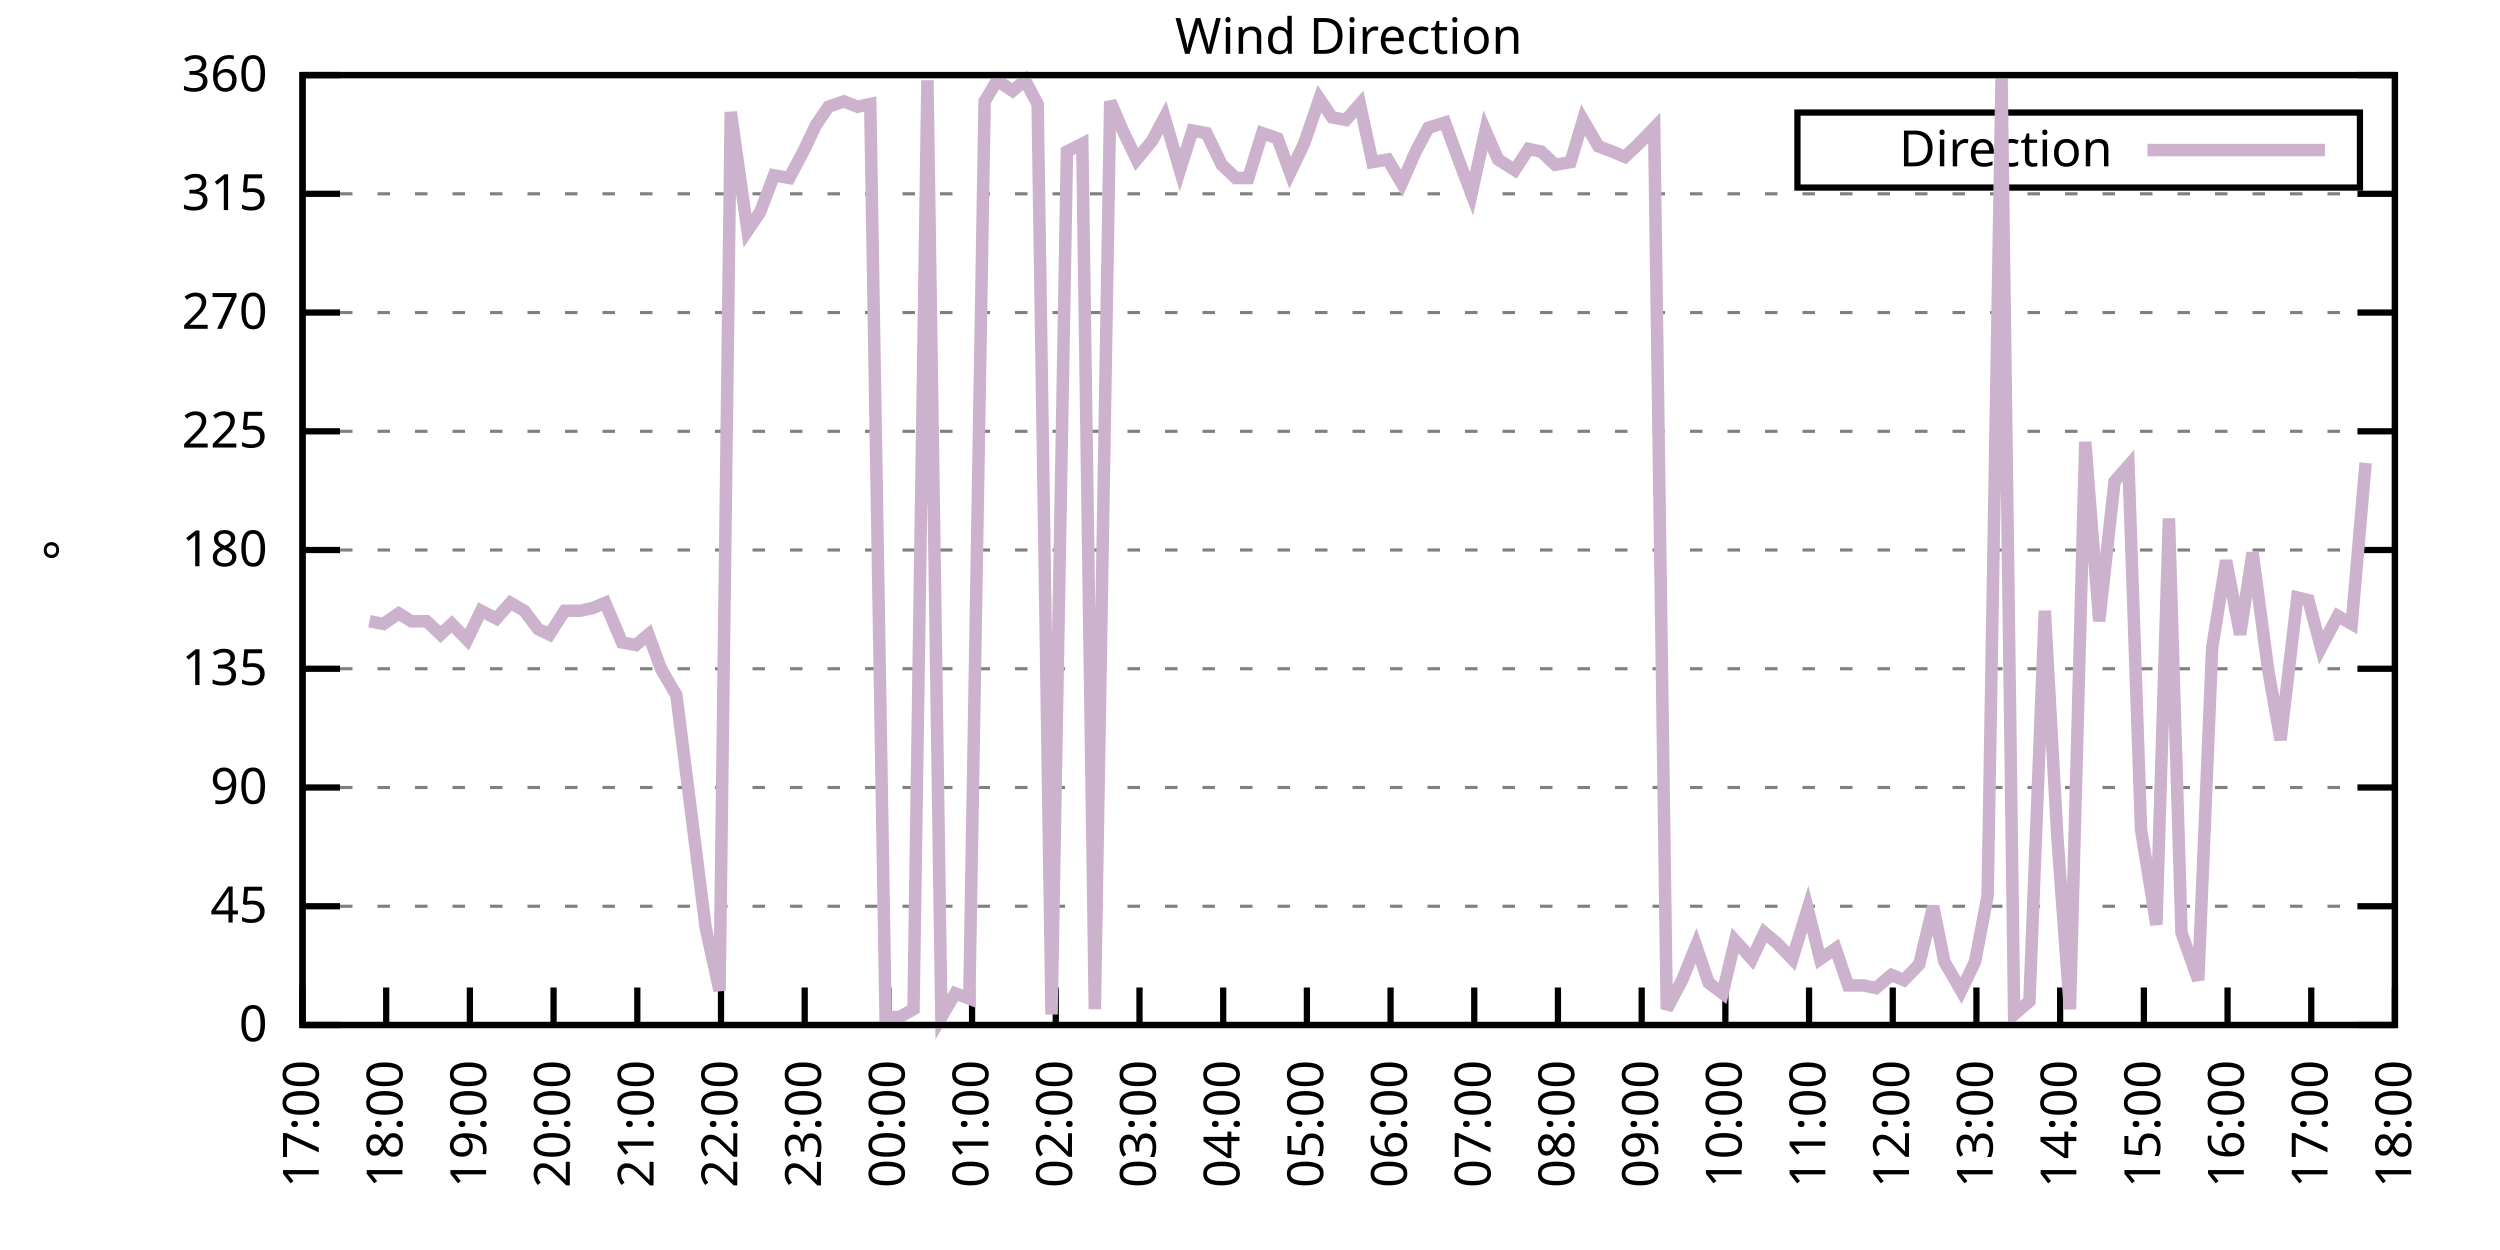
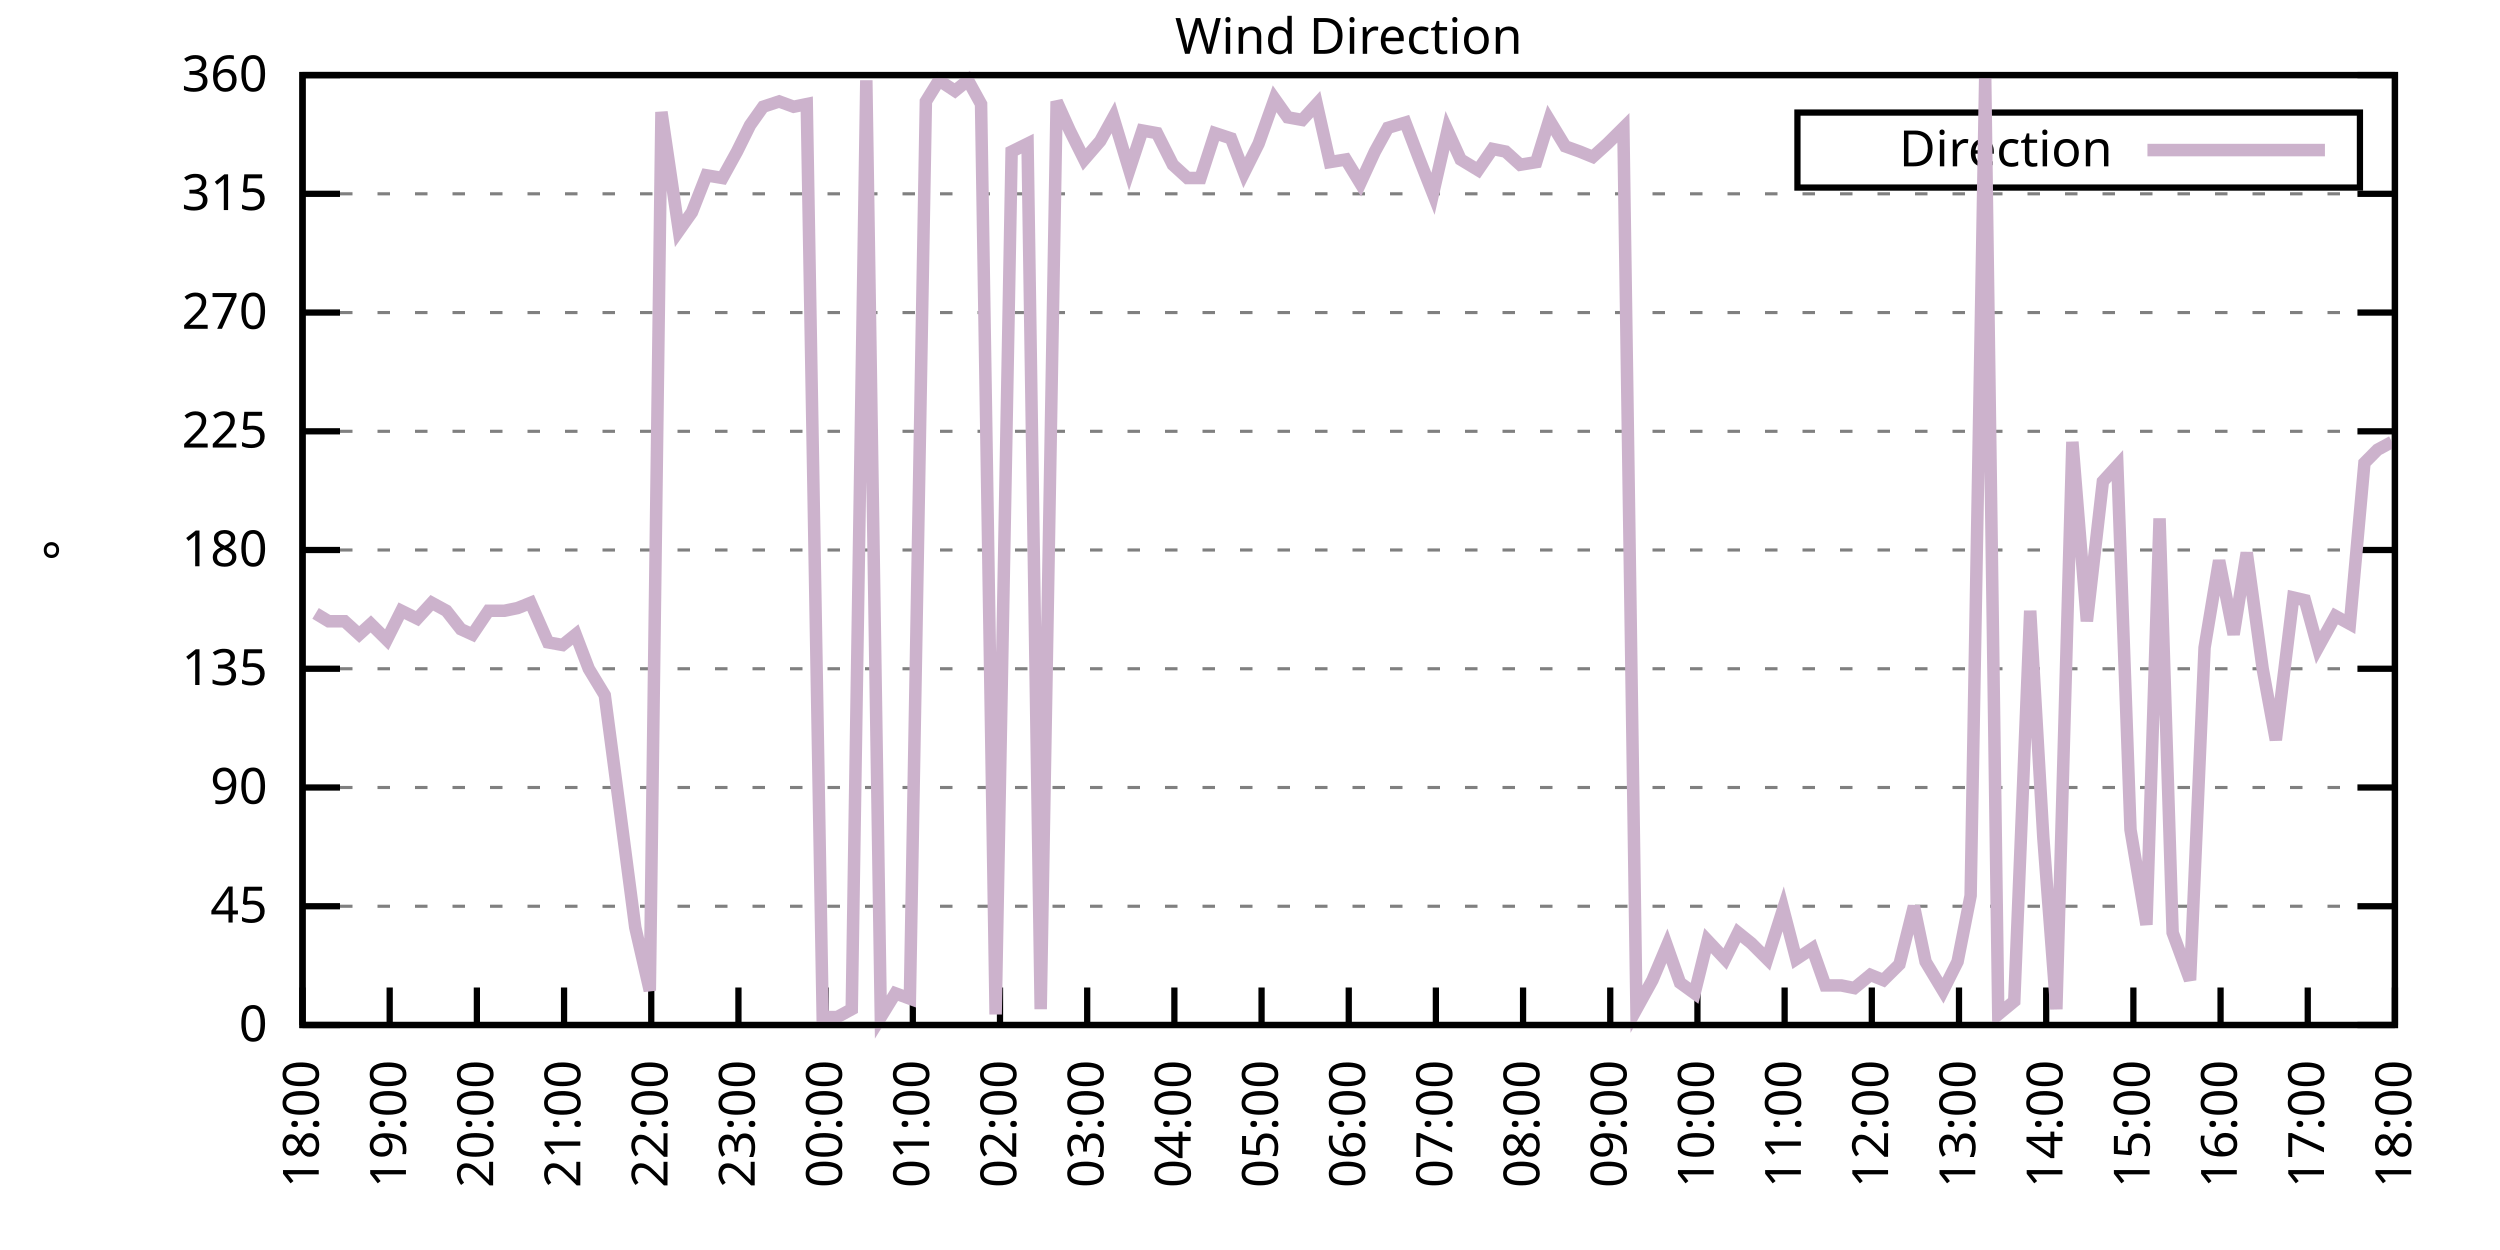
<svg xmlns="http://www.w3.org/2000/svg" xmlns:xlink="http://www.w3.org/1999/xlink" width="400" height="200" viewBox="0 0 400 200">
  <g id="gnuplot_canvas">
    <rect x="0" y="0" width="400" height="200" fill="none" />
    <defs>
      <circle id="gpDot" r="0.5" stroke-width="0.5" stroke="currentColor" />
      <path id="gpPt0" stroke-width="0.333" stroke="currentColor" d="M-1,0 h2 M0,-1 v2" />
      <path id="gpPt1" stroke-width="0.333" stroke="currentColor" d="M-1,-1 L1,1 M1,-1 L-1,1" />
      <path id="gpPt2" stroke-width="0.333" stroke="currentColor" d="M-1,0 L1,0 M0,-1 L0,1 M-1,-1 L1,1 M-1,1 L1,-1" />
      <rect id="gpPt3" stroke-width="0.333" stroke="currentColor" x="-1" y="-1" width="2" height="2" />
      <rect id="gpPt4" stroke-width="0.333" stroke="currentColor" fill="currentColor" x="-1" y="-1" width="2" height="2" />
      <circle id="gpPt5" stroke-width="0.333" stroke="currentColor" cx="0" cy="0" r="1" />
      <use xlink:href="#gpPt5" id="gpPt6" fill="currentColor" stroke="none" />
      <path id="gpPt7" stroke-width="0.333" stroke="currentColor" d="M0,-1.33 L-1.33,0.67 L1.33,0.67 z" />
      <use xlink:href="#gpPt7" id="gpPt8" fill="currentColor" stroke="none" />
      <use xlink:href="#gpPt7" id="gpPt9" stroke="currentColor" transform="rotate(180)" />
      <use xlink:href="#gpPt9" id="gpPt10" fill="currentColor" stroke="none" />
      <use xlink:href="#gpPt3" id="gpPt11" stroke="currentColor" transform="rotate(45)" />
      <use xlink:href="#gpPt11" id="gpPt12" fill="currentColor" stroke="none" />
      <path id="gpPt13" stroke-width="0.333" stroke="currentColor" d="M0,1.330 L1.265,0.411 L0.782,-1.067 L-0.782,-1.076 L-1.265,0.411 z" />
      <use xlink:href="#gpPt13" id="gpPt14" fill="currentColor" stroke="none" />
      <filter id="textbox" filterUnits="objectBoundingBox" x="0" y="0" height="1" width="1">
        <feFlood flood-color="white" flood-opacity="1" result="bgnd" />
        <feComposite in="SourceGraphic" in2="bgnd" operator="atop" />
      </filter>
      <filter id="greybox" filterUnits="objectBoundingBox" x="0" y="0" height="1" width="1">
        <feFlood flood-color="lightgrey" flood-opacity="1" result="grey" />
        <feComposite in="SourceGraphic" in2="grey" operator="atop" />
      </filter>
    </defs>
    <g fill="none" color="white" stroke="currentColor" stroke-width="1.00" stroke-linecap="butt" stroke-linejoin="miter">
</g>
    <g fill="none" color="black" stroke="currentColor" stroke-width="1.00" stroke-linecap="butt" stroke-linejoin="miter">
      <g stroke="none" shape-rendering="crispEdges">
        <polygon fill="rgb(255, 255, 255)" points="48.40,164.00 383.18,164.00 383.18,12.02 48.40,12.02 " />
      </g>
    </g>
    <g fill="none" color="black" stroke="currentColor" stroke-width="1.00" stroke-linecap="butt" stroke-linejoin="miter">
</g>
    <g fill="none" color="black" stroke="black" stroke-width="0.50" stroke-linecap="butt" stroke-linejoin="miter">
</g>
    <g fill="none" color="gray" stroke="currentColor" stroke-width="0.50" stroke-linecap="butt" stroke-linejoin="miter">
      <path stroke="gray" stroke-dasharray="2,4" class="gridline" d="M48.40,164.00 L383.19,164.00  " />
    </g>
    <g fill="none" color="gray" stroke="gray" stroke-width="1.00" stroke-linecap="butt" stroke-linejoin="miter">
</g>
    <g fill="none" color="black" stroke="currentColor" stroke-width="1.00" stroke-linecap="butt" stroke-linejoin="miter">
      <path stroke="black" d="M48.40,164.00 L54.40,164.00 M383.19,164.00 L377.19,164.00  " />
      <g transform="translate(42.80,166.60)" stroke="none" fill="black" font-family="Sans" font-size="8.00" text-anchor="end">
        <text>
          <tspan font-family="Sans"> 0</tspan>
        </text>
      </g>
    </g>
    <g fill="none" color="black" stroke="currentColor" stroke-width="1.00" stroke-linecap="butt" stroke-linejoin="miter">
</g>
    <g fill="none" color="black" stroke="black" stroke-width="0.50" stroke-linecap="butt" stroke-linejoin="miter">
</g>
    <g fill="none" color="gray" stroke="currentColor" stroke-width="0.50" stroke-linecap="butt" stroke-linejoin="miter">
      <path stroke="gray" stroke-dasharray="2,4" class="gridline" d="M48.40,145.00 L383.19,145.00  " />
    </g>
    <g fill="none" color="gray" stroke="gray" stroke-width="1.00" stroke-linecap="butt" stroke-linejoin="miter">
</g>
    <g fill="none" color="black" stroke="currentColor" stroke-width="1.00" stroke-linecap="butt" stroke-linejoin="miter">
      <path stroke="black" d="M48.40,145.00 L54.40,145.00 M383.19,145.00 L377.19,145.00  " />
      <g transform="translate(42.80,147.60)" stroke="none" fill="black" font-family="Sans" font-size="8.00" text-anchor="end">
        <text>
          <tspan font-family="Sans"> 45</tspan>
        </text>
      </g>
    </g>
    <g fill="none" color="black" stroke="currentColor" stroke-width="1.00" stroke-linecap="butt" stroke-linejoin="miter">
</g>
    <g fill="none" color="black" stroke="black" stroke-width="0.50" stroke-linecap="butt" stroke-linejoin="miter">
</g>
    <g fill="none" color="gray" stroke="currentColor" stroke-width="0.50" stroke-linecap="butt" stroke-linejoin="miter">
      <path stroke="gray" stroke-dasharray="2,4" class="gridline" d="M48.40,126.00 L383.19,126.00  " />
    </g>
    <g fill="none" color="gray" stroke="gray" stroke-width="1.00" stroke-linecap="butt" stroke-linejoin="miter">
</g>
    <g fill="none" color="black" stroke="currentColor" stroke-width="1.00" stroke-linecap="butt" stroke-linejoin="miter">
      <path stroke="black" d="M48.40,126.00 L54.40,126.00 M383.19,126.00 L377.19,126.00  " />
      <g transform="translate(42.80,128.60)" stroke="none" fill="black" font-family="Sans" font-size="8.00" text-anchor="end">
        <text>
          <tspan font-family="Sans"> 90</tspan>
        </text>
      </g>
    </g>
    <g fill="none" color="black" stroke="currentColor" stroke-width="1.00" stroke-linecap="butt" stroke-linejoin="miter">
</g>
    <g fill="none" color="black" stroke="black" stroke-width="0.50" stroke-linecap="butt" stroke-linejoin="miter">
</g>
    <g fill="none" color="gray" stroke="currentColor" stroke-width="0.50" stroke-linecap="butt" stroke-linejoin="miter">
      <path stroke="gray" stroke-dasharray="2,4" class="gridline" d="M48.40,107.00 L383.19,107.00  " />
    </g>
    <g fill="none" color="gray" stroke="gray" stroke-width="1.00" stroke-linecap="butt" stroke-linejoin="miter">
</g>
    <g fill="none" color="black" stroke="currentColor" stroke-width="1.00" stroke-linecap="butt" stroke-linejoin="miter">
      <path stroke="black" d="M48.40,107.00 L54.40,107.00 M383.19,107.00 L377.19,107.00  " />
      <g transform="translate(42.80,109.60)" stroke="none" fill="black" font-family="Sans" font-size="8.00" text-anchor="end">
        <text>
          <tspan font-family="Sans"> 135</tspan>
        </text>
      </g>
    </g>
    <g fill="none" color="black" stroke="currentColor" stroke-width="1.00" stroke-linecap="butt" stroke-linejoin="miter">
</g>
    <g fill="none" color="black" stroke="black" stroke-width="0.50" stroke-linecap="butt" stroke-linejoin="miter">
</g>
    <g fill="none" color="gray" stroke="currentColor" stroke-width="0.50" stroke-linecap="butt" stroke-linejoin="miter">
      <path stroke="gray" stroke-dasharray="2,4" class="gridline" d="M48.40,88.00 L383.19,88.00  " />
    </g>
    <g fill="none" color="gray" stroke="gray" stroke-width="1.00" stroke-linecap="butt" stroke-linejoin="miter">
</g>
    <g fill="none" color="black" stroke="currentColor" stroke-width="1.00" stroke-linecap="butt" stroke-linejoin="miter">
      <path stroke="black" d="M48.40,88.00 L54.40,88.00 M383.19,88.00 L377.19,88.00  " />
      <g transform="translate(42.80,90.60)" stroke="none" fill="black" font-family="Sans" font-size="8.00" text-anchor="end">
        <text>
          <tspan font-family="Sans"> 180</tspan>
        </text>
      </g>
    </g>
    <g fill="none" color="black" stroke="currentColor" stroke-width="1.00" stroke-linecap="butt" stroke-linejoin="miter">
</g>
    <g fill="none" color="black" stroke="black" stroke-width="0.50" stroke-linecap="butt" stroke-linejoin="miter">
</g>
    <g fill="none" color="gray" stroke="currentColor" stroke-width="0.50" stroke-linecap="butt" stroke-linejoin="miter">
      <path stroke="gray" stroke-dasharray="2,4" class="gridline" d="M48.40,69.01 L383.19,69.01  " />
    </g>
    <g fill="none" color="gray" stroke="gray" stroke-width="1.00" stroke-linecap="butt" stroke-linejoin="miter">
</g>
    <g fill="none" color="black" stroke="currentColor" stroke-width="1.00" stroke-linecap="butt" stroke-linejoin="miter">
      <path stroke="black" d="M48.40,69.01 L54.40,69.01 M383.19,69.01 L377.19,69.01  " />
      <g transform="translate(42.80,71.61)" stroke="none" fill="black" font-family="Sans" font-size="8.00" text-anchor="end">
        <text>
          <tspan font-family="Sans"> 225</tspan>
        </text>
      </g>
    </g>
    <g fill="none" color="black" stroke="currentColor" stroke-width="1.00" stroke-linecap="butt" stroke-linejoin="miter">
</g>
    <g fill="none" color="black" stroke="black" stroke-width="0.50" stroke-linecap="butt" stroke-linejoin="miter">
</g>
    <g fill="none" color="gray" stroke="currentColor" stroke-width="0.50" stroke-linecap="butt" stroke-linejoin="miter">
      <path stroke="gray" stroke-dasharray="2,4" class="gridline" d="M48.40,50.01 L383.19,50.01  " />
    </g>
    <g fill="none" color="gray" stroke="gray" stroke-width="1.00" stroke-linecap="butt" stroke-linejoin="miter">
</g>
    <g fill="none" color="black" stroke="currentColor" stroke-width="1.00" stroke-linecap="butt" stroke-linejoin="miter">
      <path stroke="black" d="M48.40,50.01 L54.40,50.01 M383.19,50.01 L377.19,50.01  " />
      <g transform="translate(42.80,52.61)" stroke="none" fill="black" font-family="Sans" font-size="8.00" text-anchor="end">
        <text>
          <tspan font-family="Sans"> 270</tspan>
        </text>
      </g>
    </g>
    <g fill="none" color="black" stroke="currentColor" stroke-width="1.00" stroke-linecap="butt" stroke-linejoin="miter">
</g>
    <g fill="none" color="black" stroke="black" stroke-width="0.50" stroke-linecap="butt" stroke-linejoin="miter">
</g>
    <g fill="none" color="gray" stroke="currentColor" stroke-width="0.50" stroke-linecap="butt" stroke-linejoin="miter">
      <path stroke="gray" stroke-dasharray="2,4" class="gridline" d="M48.40,31.01 L383.19,31.01  " />
    </g>
    <g fill="none" color="gray" stroke="gray" stroke-width="1.00" stroke-linecap="butt" stroke-linejoin="miter">
</g>
    <g fill="none" color="black" stroke="currentColor" stroke-width="1.00" stroke-linecap="butt" stroke-linejoin="miter">
      <path stroke="black" d="M48.40,31.01 L54.40,31.01 M383.19,31.01 L377.19,31.01  " />
      <g transform="translate(42.80,33.61)" stroke="none" fill="black" font-family="Sans" font-size="8.00" text-anchor="end">
        <text>
          <tspan font-family="Sans"> 315</tspan>
        </text>
      </g>
    </g>
    <g fill="none" color="black" stroke="currentColor" stroke-width="1.00" stroke-linecap="butt" stroke-linejoin="miter">
</g>
    <g fill="none" color="black" stroke="black" stroke-width="0.50" stroke-linecap="butt" stroke-linejoin="miter">
</g>
    <g fill="none" color="gray" stroke="currentColor" stroke-width="0.50" stroke-linecap="butt" stroke-linejoin="miter">
      <path stroke="gray" stroke-dasharray="2,4" class="gridline" d="M48.40,12.01 L383.19,12.01  " />
    </g>
    <g fill="none" color="gray" stroke="gray" stroke-width="1.00" stroke-linecap="butt" stroke-linejoin="miter">
</g>
    <g fill="none" color="black" stroke="currentColor" stroke-width="1.00" stroke-linecap="butt" stroke-linejoin="miter">
      <path stroke="black" d="M48.40,12.01 L54.40,12.01 M383.19,12.01 L377.19,12.01  " />
      <g transform="translate(42.80,14.61)" stroke="none" fill="black" font-family="Sans" font-size="8.00" text-anchor="end">
        <text>
          <tspan font-family="Sans"> 360</tspan>
        </text>
      </g>
    </g>
    <g fill="none" color="black" stroke="currentColor" stroke-width="1.00" stroke-linecap="butt" stroke-linejoin="miter">
      <path stroke="black" d="M48.40,164.00 L48.40,158.00  " />
      <g transform="translate(51.00,169.60) rotate(270.00)" stroke="none" fill="black" font-family="Sans" font-size="8.00" text-anchor="end">
        <text>
-           <tspan font-family="Sans">17:00</tspan>
-         </text>
-       </g>
-     </g>
-     <g fill="none" color="black" stroke="currentColor" stroke-width="1.00" stroke-linecap="butt" stroke-linejoin="miter">
-       <path stroke="black" d="M61.79,164.00 L61.79,158.00  " />
-       <g transform="translate(64.39,169.60) rotate(270.00)" stroke="none" fill="black" font-family="Sans" font-size="8.00" text-anchor="end">
-         <text>
          <tspan font-family="Sans">18:00</tspan>
        </text>
      </g>
    </g>
    <g fill="none" color="black" stroke="currentColor" stroke-width="1.00" stroke-linecap="butt" stroke-linejoin="miter">
-       <path stroke="black" d="M75.18,164.00 L75.18,158.00  " />
-       <g transform="translate(77.78,169.60) rotate(270.00)" stroke="none" fill="black" font-family="Sans" font-size="8.00" text-anchor="end">
+       <path stroke="black" d="M62.35,164.00 L62.35,158.00  " />
+       <g transform="translate(64.95,169.60) rotate(270.00)" stroke="none" fill="black" font-family="Sans" font-size="8.00" text-anchor="end">
        <text>
          <tspan font-family="Sans">19:00</tspan>
        </text>
      </g>
    </g>
    <g fill="none" color="black" stroke="currentColor" stroke-width="1.00" stroke-linecap="butt" stroke-linejoin="miter">
-       <path stroke="black" d="M88.57,164.00 L88.57,158.00  " />
-       <g transform="translate(91.17,169.60) rotate(270.00)" stroke="none" fill="black" font-family="Sans" font-size="8.00" text-anchor="end">
+       <path stroke="black" d="M76.30,164.00 L76.30,158.00  " />
+       <g transform="translate(78.90,169.60) rotate(270.00)" stroke="none" fill="black" font-family="Sans" font-size="8.00" text-anchor="end">
        <text>
          <tspan font-family="Sans">20:00</tspan>
        </text>
      </g>
    </g>
    <g fill="none" color="black" stroke="currentColor" stroke-width="1.00" stroke-linecap="butt" stroke-linejoin="miter">
-       <path stroke="black" d="M101.97,164.00 L101.97,158.00  " />
-       <g transform="translate(104.57,169.60) rotate(270.00)" stroke="none" fill="black" font-family="Sans" font-size="8.00" text-anchor="end">
+       <path stroke="black" d="M90.25,164.00 L90.25,158.00  " />
+       <g transform="translate(92.85,169.60) rotate(270.00)" stroke="none" fill="black" font-family="Sans" font-size="8.00" text-anchor="end">
        <text>
          <tspan font-family="Sans">21:00</tspan>
        </text>
      </g>
    </g>
    <g fill="none" color="black" stroke="currentColor" stroke-width="1.00" stroke-linecap="butt" stroke-linejoin="miter">
-       <path stroke="black" d="M115.36,164.00 L115.36,158.00  " />
-       <g transform="translate(117.96,169.60) rotate(270.00)" stroke="none" fill="black" font-family="Sans" font-size="8.00" text-anchor="end">
+       <path stroke="black" d="M104.20,164.00 L104.20,158.00  " />
+       <g transform="translate(106.80,169.60) rotate(270.00)" stroke="none" fill="black" font-family="Sans" font-size="8.00" text-anchor="end">
        <text>
          <tspan font-family="Sans">22:00</tspan>
        </text>
      </g>
    </g>
    <g fill="none" color="black" stroke="currentColor" stroke-width="1.00" stroke-linecap="butt" stroke-linejoin="miter">
-       <path stroke="black" d="M128.75,164.00 L128.75,158.00  " />
-       <g transform="translate(131.35,169.60) rotate(270.00)" stroke="none" fill="black" font-family="Sans" font-size="8.00" text-anchor="end">
+       <path stroke="black" d="M118.15,164.00 L118.15,158.00  " />
+       <g transform="translate(120.75,169.60) rotate(270.00)" stroke="none" fill="black" font-family="Sans" font-size="8.00" text-anchor="end">
        <text>
          <tspan font-family="Sans">23:00</tspan>
        </text>
      </g>
    </g>
    <g fill="none" color="black" stroke="currentColor" stroke-width="1.00" stroke-linecap="butt" stroke-linejoin="miter">
-       <path stroke="black" d="M142.14,164.00 L142.14,158.00  " />
-       <g transform="translate(144.74,169.60) rotate(270.00)" stroke="none" fill="black" font-family="Sans" font-size="8.00" text-anchor="end">
+       <path stroke="black" d="M132.10,164.00 L132.10,158.00  " />
+       <g transform="translate(134.70,169.60) rotate(270.00)" stroke="none" fill="black" font-family="Sans" font-size="8.00" text-anchor="end">
        <text>
          <tspan font-family="Sans">00:00</tspan>
        </text>
      </g>
    </g>
    <g fill="none" color="black" stroke="currentColor" stroke-width="1.00" stroke-linecap="butt" stroke-linejoin="miter">
-       <path stroke="black" d="M155.53,164.00 L155.53,158.00  " />
-       <g transform="translate(158.13,169.60) rotate(270.00)" stroke="none" fill="black" font-family="Sans" font-size="8.00" text-anchor="end">
+       <path stroke="black" d="M146.05,164.00 L146.05,158.00  " />
+       <g transform="translate(148.65,169.60) rotate(270.00)" stroke="none" fill="black" font-family="Sans" font-size="8.00" text-anchor="end">
        <text>
          <tspan font-family="Sans">01:00</tspan>
        </text>
      </g>
    </g>
    <g fill="none" color="black" stroke="currentColor" stroke-width="1.00" stroke-linecap="butt" stroke-linejoin="miter">
-       <path stroke="black" d="M168.92,164.00 L168.92,158.00  " />
-       <g transform="translate(171.52,169.60) rotate(270.00)" stroke="none" fill="black" font-family="Sans" font-size="8.00" text-anchor="end">
+       <path stroke="black" d="M160.00,164.00 L160.00,158.00  " />
+       <g transform="translate(162.60,169.60) rotate(270.00)" stroke="none" fill="black" font-family="Sans" font-size="8.00" text-anchor="end">
        <text>
          <tspan font-family="Sans">02:00</tspan>
        </text>
      </g>
    </g>
    <g fill="none" color="black" stroke="currentColor" stroke-width="1.00" stroke-linecap="butt" stroke-linejoin="miter">
-       <path stroke="black" d="M182.32,164.00 L182.32,158.00  " />
-       <g transform="translate(184.92,169.60) rotate(270.00)" stroke="none" fill="black" font-family="Sans" font-size="8.00" text-anchor="end">
+       <path stroke="black" d="M173.95,164.00 L173.95,158.00  " />
+       <g transform="translate(176.55,169.60) rotate(270.00)" stroke="none" fill="black" font-family="Sans" font-size="8.00" text-anchor="end">
        <text>
          <tspan font-family="Sans">03:00</tspan>
        </text>
      </g>
    </g>
    <g fill="none" color="black" stroke="currentColor" stroke-width="1.00" stroke-linecap="butt" stroke-linejoin="miter">
-       <path stroke="black" d="M195.71,164.00 L195.71,158.00  " />
-       <g transform="translate(198.31,169.60) rotate(270.00)" stroke="none" fill="black" font-family="Sans" font-size="8.00" text-anchor="end">
+       <path stroke="black" d="M187.90,164.00 L187.90,158.00  " />
+       <g transform="translate(190.50,169.60) rotate(270.00)" stroke="none" fill="black" font-family="Sans" font-size="8.00" text-anchor="end">
        <text>
          <tspan font-family="Sans">04:00</tspan>
        </text>
      </g>
    </g>
    <g fill="none" color="black" stroke="currentColor" stroke-width="1.00" stroke-linecap="butt" stroke-linejoin="miter">
-       <path stroke="black" d="M209.10,164.00 L209.10,158.00  " />
-       <g transform="translate(211.70,169.60) rotate(270.00)" stroke="none" fill="black" font-family="Sans" font-size="8.00" text-anchor="end">
+       <path stroke="black" d="M201.85,164.00 L201.85,158.00  " />
+       <g transform="translate(204.45,169.60) rotate(270.00)" stroke="none" fill="black" font-family="Sans" font-size="8.00" text-anchor="end">
        <text>
          <tspan font-family="Sans">05:00</tspan>
        </text>
      </g>
    </g>
    <g fill="none" color="black" stroke="currentColor" stroke-width="1.00" stroke-linecap="butt" stroke-linejoin="miter">
-       <path stroke="black" d="M222.49,164.00 L222.49,158.00  " />
-       <g transform="translate(225.09,169.60) rotate(270.00)" stroke="none" fill="black" font-family="Sans" font-size="8.00" text-anchor="end">
+       <path stroke="black" d="M215.80,164.00 L215.80,158.00  " />
+       <g transform="translate(218.40,169.60) rotate(270.00)" stroke="none" fill="black" font-family="Sans" font-size="8.00" text-anchor="end">
        <text>
          <tspan font-family="Sans">06:00</tspan>
        </text>
      </g>
    </g>
    <g fill="none" color="black" stroke="currentColor" stroke-width="1.00" stroke-linecap="butt" stroke-linejoin="miter">
-       <path stroke="black" d="M235.88,164.00 L235.88,158.00  " />
-       <g transform="translate(238.48,169.60) rotate(270.00)" stroke="none" fill="black" font-family="Sans" font-size="8.00" text-anchor="end">
+       <path stroke="black" d="M229.74,164.00 L229.74,158.00  " />
+       <g transform="translate(232.34,169.60) rotate(270.00)" stroke="none" fill="black" font-family="Sans" font-size="8.00" text-anchor="end">
        <text>
          <tspan font-family="Sans">07:00</tspan>
        </text>
      </g>
    </g>
    <g fill="none" color="black" stroke="currentColor" stroke-width="1.00" stroke-linecap="butt" stroke-linejoin="miter">
-       <path stroke="black" d="M249.27,164.00 L249.27,158.00  " />
-       <g transform="translate(251.87,169.60) rotate(270.00)" stroke="none" fill="black" font-family="Sans" font-size="8.00" text-anchor="end">
+       <path stroke="black" d="M243.69,164.00 L243.69,158.00  " />
+       <g transform="translate(246.29,169.60) rotate(270.00)" stroke="none" fill="black" font-family="Sans" font-size="8.00" text-anchor="end">
        <text>
          <tspan font-family="Sans">08:00</tspan>
        </text>
      </g>
    </g>
    <g fill="none" color="black" stroke="currentColor" stroke-width="1.00" stroke-linecap="butt" stroke-linejoin="miter">
-       <path stroke="black" d="M262.67,164.00 L262.67,158.00  " />
-       <g transform="translate(265.27,169.60) rotate(270.00)" stroke="none" fill="black" font-family="Sans" font-size="8.00" text-anchor="end">
+       <path stroke="black" d="M257.64,164.00 L257.64,158.00  " />
+       <g transform="translate(260.24,169.60) rotate(270.00)" stroke="none" fill="black" font-family="Sans" font-size="8.00" text-anchor="end">
        <text>
          <tspan font-family="Sans">09:00</tspan>
        </text>
      </g>
    </g>
    <g fill="none" color="black" stroke="currentColor" stroke-width="1.00" stroke-linecap="butt" stroke-linejoin="miter">
-       <path stroke="black" d="M276.06,164.00 L276.06,158.00  " />
-       <g transform="translate(278.66,169.60) rotate(270.00)" stroke="none" fill="black" font-family="Sans" font-size="8.00" text-anchor="end">
+       <path stroke="black" d="M271.59,164.00 L271.59,158.00  " />
+       <g transform="translate(274.19,169.60) rotate(270.00)" stroke="none" fill="black" font-family="Sans" font-size="8.00" text-anchor="end">
        <text>
          <tspan font-family="Sans">10:00</tspan>
        </text>
      </g>
    </g>
    <g fill="none" color="black" stroke="currentColor" stroke-width="1.00" stroke-linecap="butt" stroke-linejoin="miter">
-       <path stroke="black" d="M289.45,164.00 L289.45,158.00  " />
-       <g transform="translate(292.05,169.60) rotate(270.00)" stroke="none" fill="black" font-family="Sans" font-size="8.00" text-anchor="end">
+       <path stroke="black" d="M285.54,164.00 L285.54,158.00  " />
+       <g transform="translate(288.14,169.60) rotate(270.00)" stroke="none" fill="black" font-family="Sans" font-size="8.00" text-anchor="end">
        <text>
          <tspan font-family="Sans">11:00</tspan>
        </text>
      </g>
    </g>
    <g fill="none" color="black" stroke="currentColor" stroke-width="1.00" stroke-linecap="butt" stroke-linejoin="miter">
-       <path stroke="black" d="M302.84,164.00 L302.84,158.00  " />
-       <g transform="translate(305.44,169.60) rotate(270.00)" stroke="none" fill="black" font-family="Sans" font-size="8.00" text-anchor="end">
+       <path stroke="black" d="M299.49,164.00 L299.49,158.00  " />
+       <g transform="translate(302.09,169.60) rotate(270.00)" stroke="none" fill="black" font-family="Sans" font-size="8.00" text-anchor="end">
        <text>
          <tspan font-family="Sans">12:00</tspan>
        </text>
      </g>
    </g>
    <g fill="none" color="black" stroke="currentColor" stroke-width="1.00" stroke-linecap="butt" stroke-linejoin="miter">
-       <path stroke="black" d="M316.23,164.00 L316.23,158.00  " />
-       <g transform="translate(318.83,169.60) rotate(270.00)" stroke="none" fill="black" font-family="Sans" font-size="8.00" text-anchor="end">
+       <path stroke="black" d="M313.44,164.00 L313.44,158.00  " />
+       <g transform="translate(316.04,169.60) rotate(270.00)" stroke="none" fill="black" font-family="Sans" font-size="8.00" text-anchor="end">
        <text>
          <tspan font-family="Sans">13:00</tspan>
        </text>
      </g>
    </g>
    <g fill="none" color="black" stroke="currentColor" stroke-width="1.00" stroke-linecap="butt" stroke-linejoin="miter">
-       <path stroke="black" d="M329.62,164.00 L329.62,158.00  " />
-       <g transform="translate(332.22,169.60) rotate(270.00)" stroke="none" fill="black" font-family="Sans" font-size="8.00" text-anchor="end">
+       <path stroke="black" d="M327.39,164.00 L327.39,158.00  " />
+       <g transform="translate(329.99,169.60) rotate(270.00)" stroke="none" fill="black" font-family="Sans" font-size="8.00" text-anchor="end">
        <text>
          <tspan font-family="Sans">14:00</tspan>
        </text>
      </g>
    </g>
    <g fill="none" color="black" stroke="currentColor" stroke-width="1.00" stroke-linecap="butt" stroke-linejoin="miter">
-       <path stroke="black" d="M343.02,164.00 L343.02,158.00  " />
-       <g transform="translate(345.62,169.60) rotate(270.00)" stroke="none" fill="black" font-family="Sans" font-size="8.00" text-anchor="end">
+       <path stroke="black" d="M341.34,164.00 L341.34,158.00  " />
+       <g transform="translate(343.94,169.60) rotate(270.00)" stroke="none" fill="black" font-family="Sans" font-size="8.00" text-anchor="end">
        <text>
          <tspan font-family="Sans">15:00</tspan>
        </text>
      </g>
    </g>
    <g fill="none" color="black" stroke="currentColor" stroke-width="1.00" stroke-linecap="butt" stroke-linejoin="miter">
-       <path stroke="black" d="M356.41,164.00 L356.41,158.00  " />
-       <g transform="translate(359.01,169.60) rotate(270.00)" stroke="none" fill="black" font-family="Sans" font-size="8.00" text-anchor="end">
+       <path stroke="black" d="M355.29,164.00 L355.29,158.00  " />
+       <g transform="translate(357.89,169.60) rotate(270.00)" stroke="none" fill="black" font-family="Sans" font-size="8.00" text-anchor="end">
        <text>
          <tspan font-family="Sans">16:00</tspan>
        </text>
      </g>
    </g>
    <g fill="none" color="black" stroke="currentColor" stroke-width="1.00" stroke-linecap="butt" stroke-linejoin="miter">
-       <path stroke="black" d="M369.80,164.00 L369.80,158.00  " />
-       <g transform="translate(372.40,169.60) rotate(270.00)" stroke="none" fill="black" font-family="Sans" font-size="8.00" text-anchor="end">
+       <path stroke="black" d="M369.24,164.00 L369.24,158.00  " />
+       <g transform="translate(371.84,169.60) rotate(270.00)" stroke="none" fill="black" font-family="Sans" font-size="8.00" text-anchor="end">
        <text>
          <tspan font-family="Sans">17:00</tspan>
        </text>
      </g>
    </g>
    <g fill="none" color="black" stroke="currentColor" stroke-width="1.00" stroke-linecap="butt" stroke-linejoin="miter">
      <path stroke="black" d="M383.19,164.00 L383.19,158.00  " />
      <g transform="translate(385.79,169.60) rotate(270.00)" stroke="none" fill="black" font-family="Sans" font-size="8.00" text-anchor="end">
        <text>
          <tspan font-family="Sans">18:00</tspan>
        </text>
      </g>
    </g>
    <g fill="none" color="black" stroke="currentColor" stroke-width="1.00" stroke-linecap="butt" stroke-linejoin="miter">
</g>
    <g fill="none" color="black" stroke="currentColor" stroke-width="1.00" stroke-linecap="butt" stroke-linejoin="miter">
      <path stroke="black" d="M48.40,12.01 L48.40,164.00 L383.19,164.00 L383.19,12.01 L48.40,12.01 Z  " />
    </g>
    <g fill="none" color="black" stroke="currentColor" stroke-width="1.00" stroke-linecap="butt" stroke-linejoin="miter">
</g>
    <g fill="none" color="black" stroke="currentColor" stroke-width="1.00" stroke-linecap="butt" stroke-linejoin="miter">
      <path stroke="black" d="M287.59,30.01 L287.59,18.01 L377.59,18.01 L377.59,30.01 L287.59,30.01 Z  " />
    </g>
    <g id="Wind_direction_plot_1">
      <g fill="none" color="white" stroke="black" stroke-width="2.00" stroke-linecap="butt" stroke-linejoin="miter">
</g>
      <g fill="none" color="black" stroke="currentColor" stroke-width="2.00" stroke-linecap="butt" stroke-linejoin="miter">
        <g transform="translate(337.99,26.61)" stroke="none" fill="black" font-family="Sans" font-size="8.00" text-anchor="end">
          <text>
            <tspan font-family="Sans">Direction</tspan>
          </text>
        </g>
      </g>
      <g fill="none" color="black" stroke="currentColor" stroke-width="2.00" stroke-linecap="butt" stroke-linejoin="miter">
-         <path stroke="rgb(204, 178, 204)" d="M343.59,24.01 L371.99,24.01 M59.11,99.40 L61.35,99.83 L63.80,98.14 L65.81,99.40 L68.26,99.40 L70.50,101.52   L72.28,99.83 L74.74,102.36 L76.97,97.72 L79.42,98.98 L81.66,96.45 L83.89,97.72 L86.12,100.67 L87.91,101.52   L90.36,97.72 L92.82,97.72 L94.82,97.29 L96.83,96.45 L99.51,102.78 L101.74,103.20 L103.75,101.52 L105.76,107.00   L108.22,111.23 L110.67,130.65 L112.90,148.38 L115.13,158.51 L116.92,17.92 L119.60,36.92 L121.61,33.96 L123.84,28.05   L126.29,28.48 L128.53,24.25 L130.54,20.03 L132.54,17.08 L135.00,16.23 L137.23,17.08 L139.24,16.65 L141.69,162.73   L143.93,162.73 L146.16,161.47 L148.39,12.85 L150.62,162.73 L152.85,158.93 L155.09,159.78 L157.54,16.23 L159.55,12.85   L162.01,14.54 L164.01,12.85 L166.02,16.65 L168.25,162.31 L170.71,24.25 L173.17,22.99 L175.17,161.47 L177.63,16.23   L179.64,20.88 L181.87,25.52 L184.32,22.56 L186.33,18.77 L188.79,27.21 L190.80,20.88 L193.03,21.30 L195.48,26.36   L197.72,28.48 L199.73,28.48 L201.96,21.30 L204.41,22.14 L206.42,27.63 L208.65,22.99 L211.11,15.81 L213.12,18.77   L215.35,19.19 L217.58,16.65 L219.59,25.94 L222.04,25.52 L224.28,29.32 L226.51,24.25 L228.52,20.45 L231.20,19.61   L233.20,25.10 L235.44,31.01 L237.67,20.88 L239.68,25.52 L242.36,27.21 L244.59,23.83 L246.60,24.25 L248.83,26.36   L251.28,25.94 L253.29,19.19 L255.75,23.41 L257.98,24.25 L259.99,25.10 L262.22,22.99 L264.67,20.45 L266.68,161.47   L269.14,156.82 L271.37,151.33 L273.38,157.24 L275.61,158.93 L277.62,150.49 L280.30,153.45 L282.31,149.22 L284.32,150.91   L286.77,153.45 L289.23,145.42 L291.23,153.45 L293.69,151.76 L295.70,157.67 L298.15,157.67 L300.16,158.09 L302.62,155.98   L304.63,156.82 L307.08,154.29 L309.31,145.00 L311.10,153.87 L313.78,158.51 L316.01,153.87 L318.02,143.31 L320.25,12.43   L322.26,162.31 L324.71,160.20 L327.17,97.72 L329.18,134.02 L331.19,161.47 L333.64,70.70 L335.87,99.40 L338.33,77.03   L340.56,74.49 L342.57,132.76 L345.02,147.96 L347.03,82.94 L349.04,149.22 L351.72,156.82 L353.95,103.63 L356.18,89.69   L358.42,101.52 L360.42,88.43 L362.88,107.00 L364.89,118.40 L367.57,95.60 L369.35,96.03 L371.36,103.63 L374.04,98.56   L376.27,99.83 L378.50,74.07  " />
+         <path stroke="rgb(204, 178, 204)" d="M343.59,24.01 L371.99,24.01 M50.49,98.14 L52.58,99.40 L55.14,99.40 L57.47,101.52 L59.33,99.83 L61.88,102.36   L64.21,97.72 L66.77,98.98 L69.09,96.45 L71.42,97.72 L73.74,100.67 L75.60,101.52 L78.16,97.72 L80.72,97.72   L82.81,97.29 L84.90,96.45 L87.69,102.78 L90.02,103.20 L92.11,101.52 L94.20,107.00 L96.76,111.23 L99.32,130.65   L101.64,148.38 L103.97,158.51 L105.83,17.92 L108.62,36.92 L110.71,33.96 L113.03,28.05 L115.59,28.48 L117.92,24.25   L120.01,20.03 L122.10,17.08 L124.66,16.23 L126.98,17.08 L129.08,16.65 L131.63,162.73 L133.96,162.73 L136.28,161.47   L138.61,12.85 L140.93,162.73 L143.26,158.93 L145.58,159.78 L148.14,16.23 L150.23,12.85 L152.79,14.54 L154.88,12.85   L156.97,16.65 L159.30,162.31 L161.86,24.25 L164.41,22.99 L166.51,161.47 L169.06,16.23 L171.16,20.88 L173.48,25.52   L176.04,22.56 L178.13,18.77 L180.69,27.21 L182.78,20.88 L185.11,21.30 L187.66,26.36 L189.99,28.48 L192.08,28.48   L194.41,21.30 L196.96,22.14 L199.06,27.63 L201.38,22.99 L203.94,15.81 L206.03,18.77 L208.36,19.19 L210.68,16.65   L212.77,25.94 L215.33,25.52 L217.65,29.32 L219.98,24.25 L222.07,20.45 L224.86,19.61 L226.95,25.10 L229.28,31.01   L231.60,20.88 L233.70,25.52 L236.49,27.21 L238.81,23.83 L240.90,24.25 L243.23,26.36 L245.79,25.94 L247.88,19.19   L250.44,23.41 L252.76,24.25 L254.85,25.10 L257.18,22.99 L259.74,20.45 L261.83,161.47 L264.39,156.82 L266.71,151.33   L268.80,157.24 L271.13,158.93 L273.22,150.49 L276.01,153.45 L278.10,149.22 L280.20,150.91 L282.75,153.45 L285.31,145.42   L287.40,153.45 L289.96,151.76 L292.05,157.67 L294.61,157.67 L296.70,158.09 L299.26,155.98 L301.35,156.82 L303.91,154.29   L306.23,145.00 L308.09,153.87 L310.88,158.51 L313.21,153.87 L315.30,143.31 L317.63,12.43 L319.72,162.31 L322.28,160.20   L324.83,97.72 L326.93,134.02 L329.02,161.47 L331.58,70.70 L333.90,99.40 L336.46,77.03 L338.78,74.49 L340.88,132.76   L343.43,147.96 L345.53,82.94 L347.62,149.22 L350.41,156.82 L352.73,103.63 L355.06,89.69 L357.38,101.52 L359.48,88.43   L362.03,107.00 L364.13,118.40 L366.92,95.60 L368.78,96.03 L370.87,103.63 L373.66,98.56 L375.98,99.83 L378.31,74.07   L380.40,71.96 L382.73,70.70  " />
      </g>
    </g>
    <g fill="none" color="black" stroke="currentColor" stroke-width="2.00" stroke-linecap="butt" stroke-linejoin="miter">
</g>
    <g fill="none" color="black" stroke="black" stroke-width="1.00" stroke-linecap="butt" stroke-linejoin="miter">
</g>
    <g fill="none" color="black" stroke="currentColor" stroke-width="1.00" stroke-linecap="butt" stroke-linejoin="miter">
      <path stroke="black" d="M48.40,12.01 L48.40,164.00 L383.19,164.00 L383.19,12.01 L48.40,12.01 Z  " />
      <g transform="translate(12.80,88.01) rotate(270.00)" stroke="none" fill="black" font-family="Sans" font-size="8.00" text-anchor="middle">
        <text>
          <tspan font-family="Sans">°</tspan>
        </text>
      </g>
    </g>
    <g fill="none" color="black" stroke="currentColor" stroke-width="1.00" stroke-linecap="butt" stroke-linejoin="miter">
</g>
    <g fill="none" color="black" stroke="currentColor" stroke-width="1.00" stroke-linecap="butt" stroke-linejoin="miter">
      <g transform="translate(215.79,8.61)" stroke="none" fill="black" font-family="Sans" font-size="8.00" text-anchor="middle">
        <text>
          <tspan font-family="Sans">Wind Direction</tspan>
        </text>
      </g>
    </g>
    <g fill="none" color="black" stroke="currentColor" stroke-width="1.00" stroke-linecap="butt" stroke-linejoin="miter">
</g>
  </g>
</svg>
